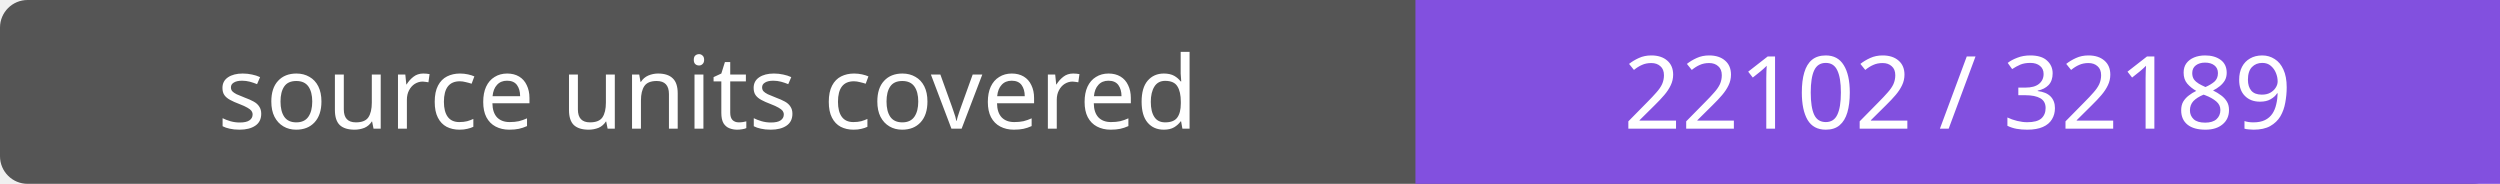
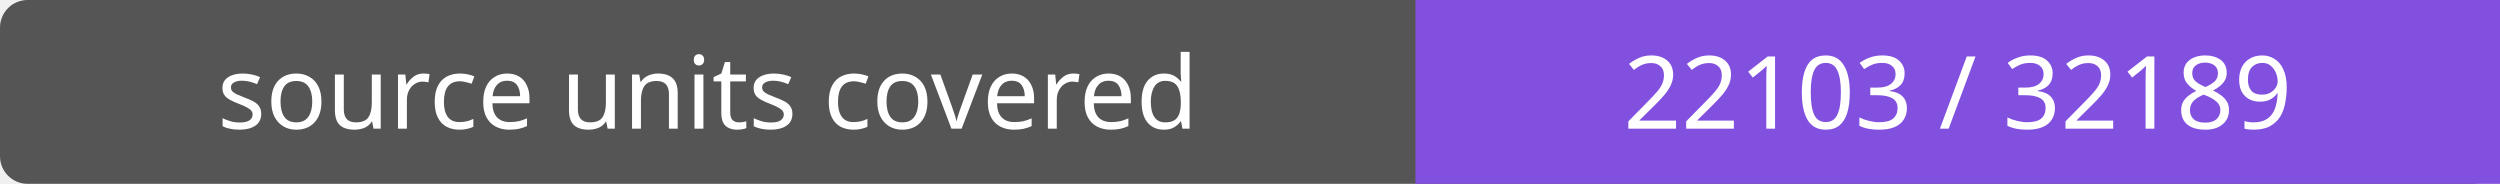
- <svg xmlns="http://www.w3.org/2000/svg" width="272" height="20" role="img" aria-label="source units covered: 22102 / 32189">
+ <svg xmlns="http://www.w3.org/2000/svg" width="272" height="20" role="img" aria-label="source units covered: 22103 / 32189">
  <rect width="272" height="20" rx="3" fill="#555" />
  <path fill="#8250df" d="M154 0h118v20H154z" />
  <g fill="#fff" text-anchor="middle" font-family="Verdana,sans-serif" font-size="11">
    <text x="77.0" y="14">source units covered</text>
-     <text x="213.0" y="14">22102 / 32189</text>
+     <text x="213.0" y="14">22103 / 32189</text>
  </g>
</svg>
